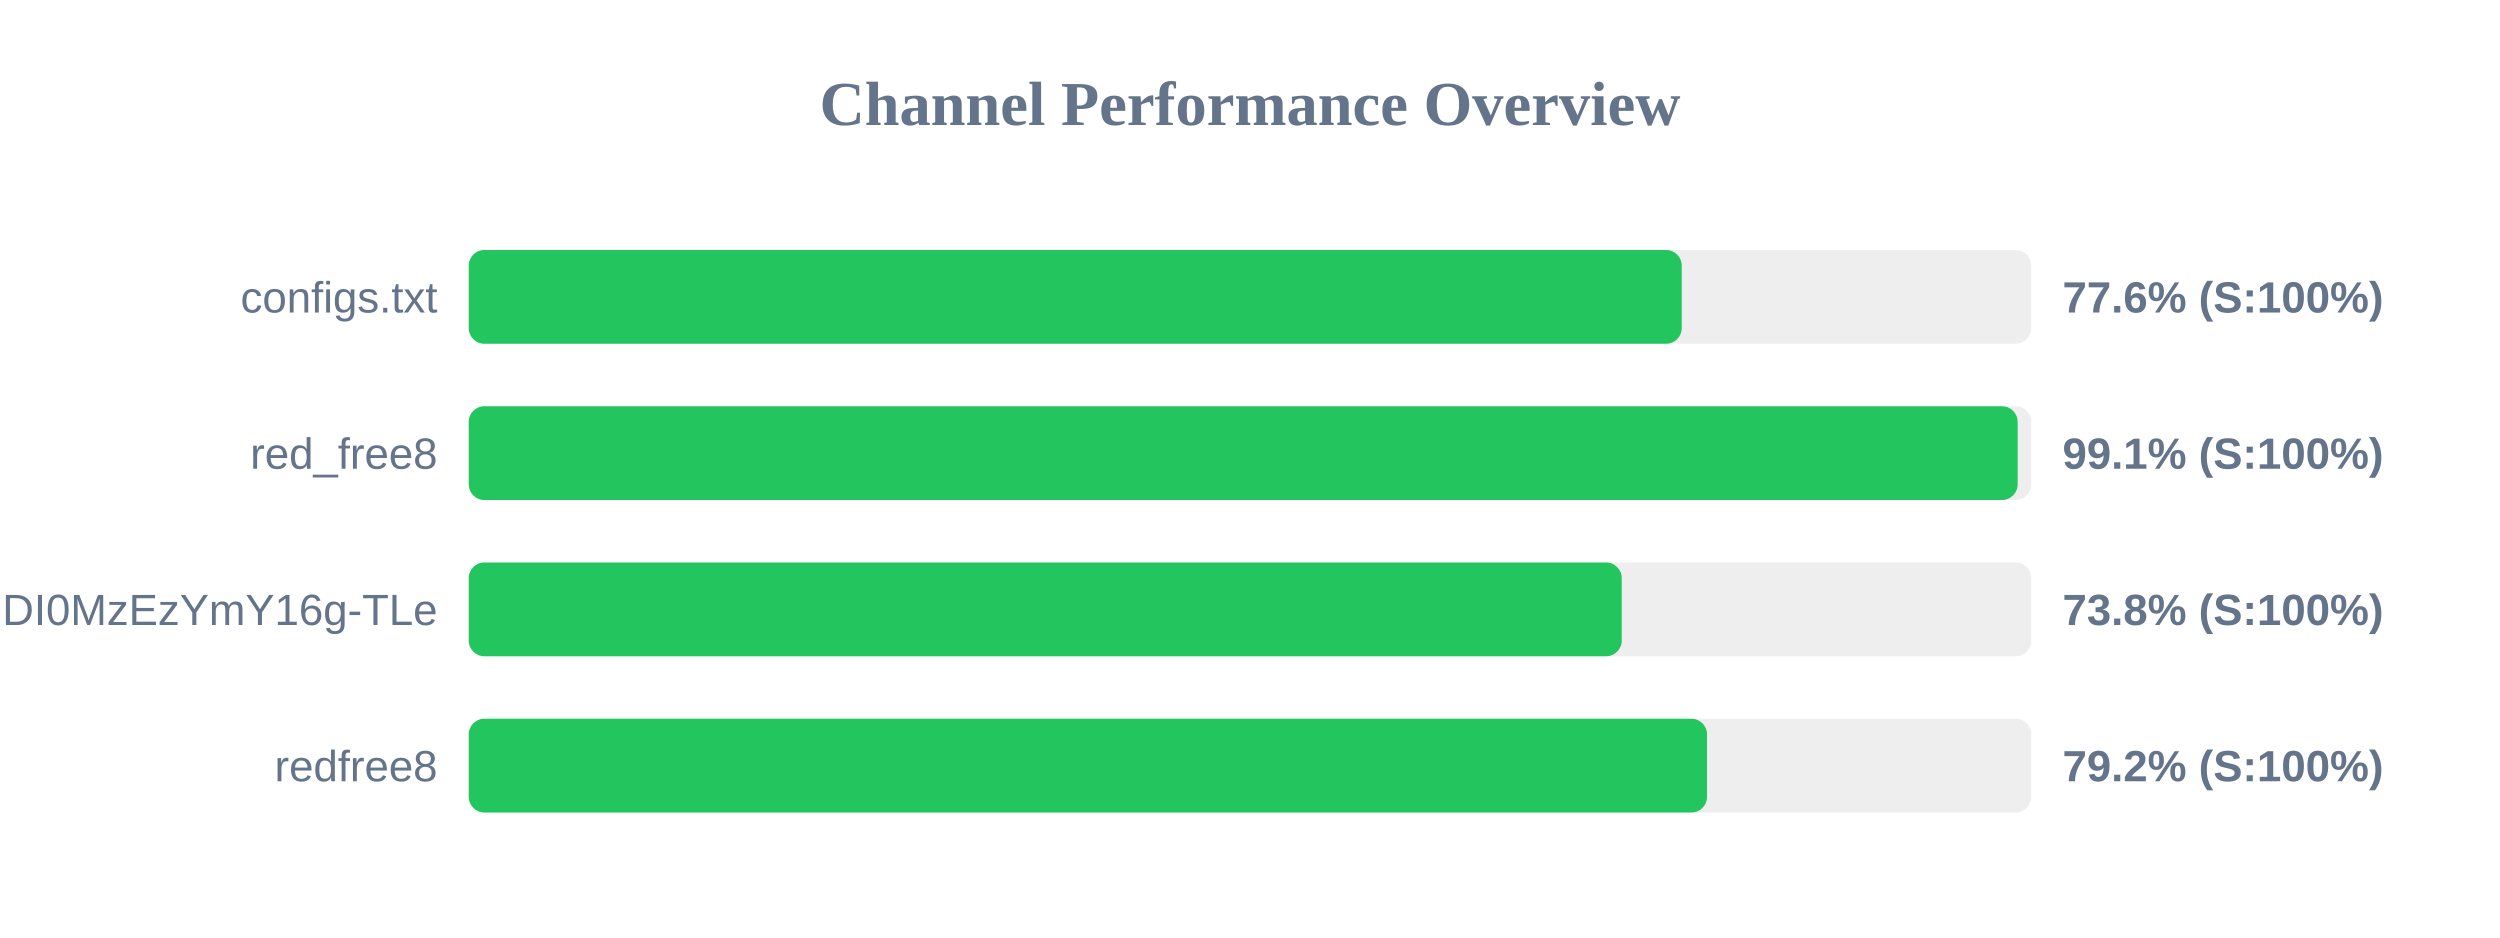
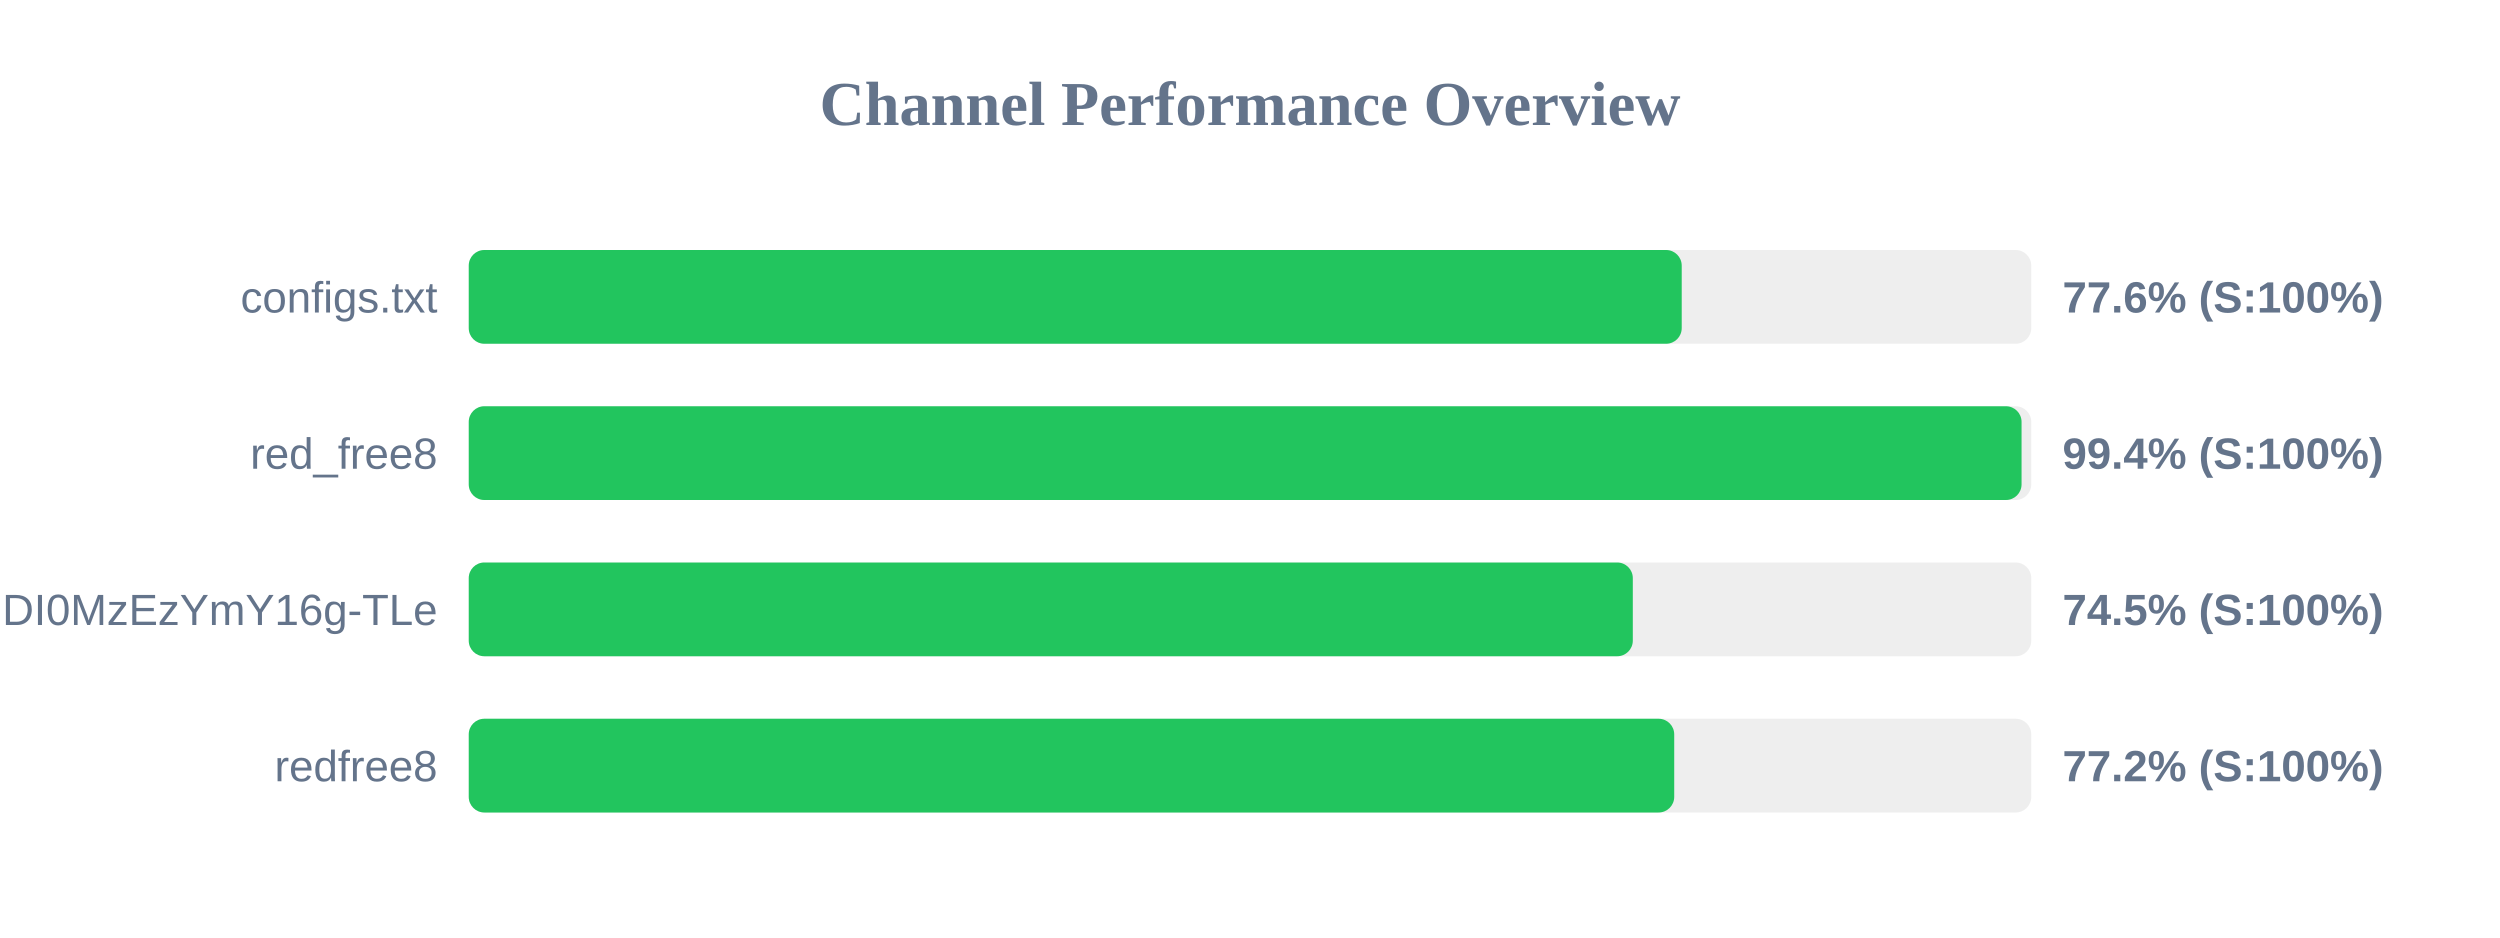
<svg xmlns="http://www.w3.org/2000/svg" width="800" height="300" version="1.1">
  <style>
        .row { font: 14px Arial; fill: #64748b; }
        .score { font: bold 14px Arial; fill: #64748b; }
    </style>
  <text x="400" y="40" text-anchor="middle" font-size="20px" font-weight="bold" fill="#64748b">Channel Performance Overview</text>
  <rect x="150" y="80" width="500" height="30" fill="#eee" rx="5" />
  <rect x="150" y="80" width="388.15" height="30" fill="#22c55e" rx="5" />
  <text x="140" y="100" text-anchor="end" class="row">configs.txt</text>
  <text x="660" y="100" text-anchor="start" class="score">77.6% (S:100%)</text>
  <rect x="150" y="130" width="500" height="30" fill="#eee" rx="5" />
-   <rect x="150" y="130" width="495.65" height="30" fill="#22c55e" rx="5" />
+   <rect x="150" y="130" width="496.9" height="30" fill="#22c55e" rx="5" />
  <text x="140" y="150" text-anchor="end" class="row">red_free8</text>
-   <text x="660" y="150" text-anchor="start" class="score">99.1% (S:100%)</text>
+   <text x="660" y="150" text-anchor="start" class="score">99.4% (S:100%)</text>
  <rect x="150" y="180" width="500" height="30" fill="#eee" rx="5" />
-   <rect x="150" y="180" width="368.95" height="30" fill="#22c55e" rx="5" />
+   <rect x="150" y="180" width="372.5" height="30" fill="#22c55e" rx="5" />
  <text x="140" y="200" text-anchor="end" class="row">NjEzODY1NDgyOCwxNzQ1NDI0MzEzYmY16g-TLe</text>
-   <text x="660" y="200" text-anchor="start" class="score">73.8% (S:100%)</text>
+   <text x="660" y="200" text-anchor="start" class="score">74.5% (S:100%)</text>
  <rect x="150" y="230" width="500" height="30" fill="#eee" rx="5" />
-   <rect x="150" y="230" width="396.25" height="30" fill="#22c55e" rx="5" />
+   <rect x="150" y="230" width="385.75" height="30" fill="#22c55e" rx="5" />
  <text x="140" y="250" text-anchor="end" class="row">redfree8</text>
-   <text x="660" y="250" text-anchor="start" class="score">79.2% (S:100%)</text>
+   <text x="660" y="250" text-anchor="start" class="score">77.2% (S:100%)</text>
</svg>
